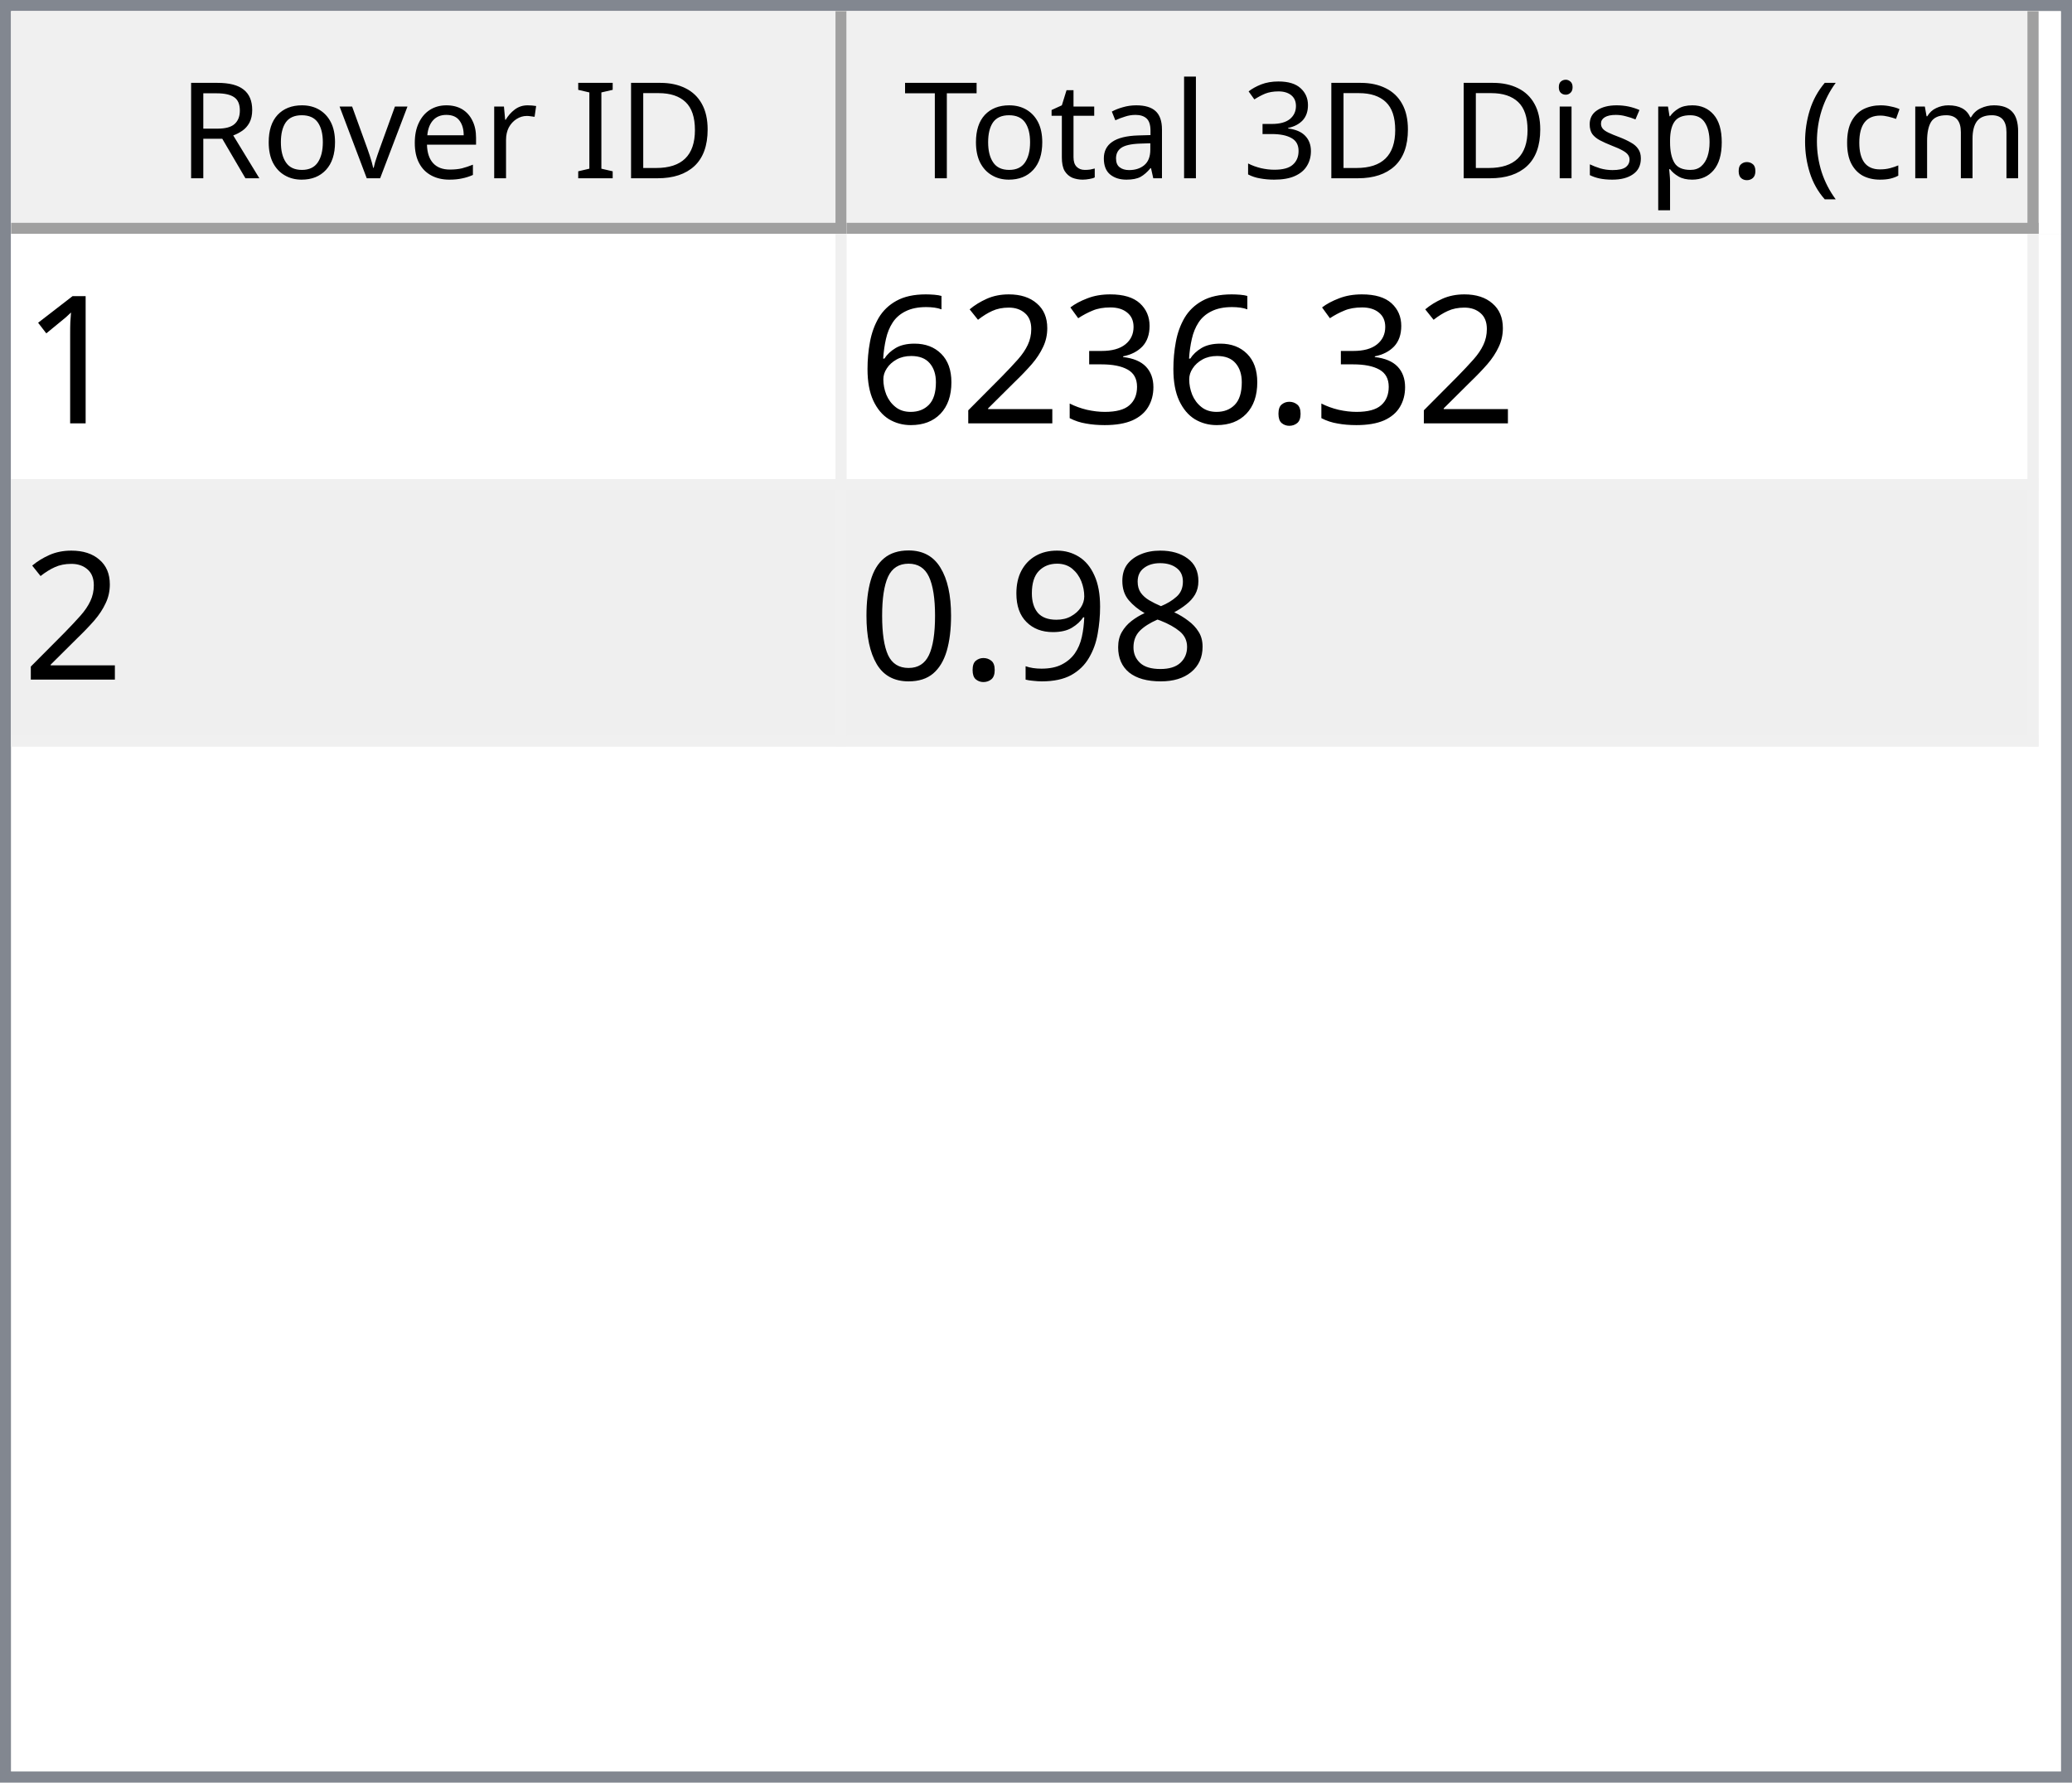
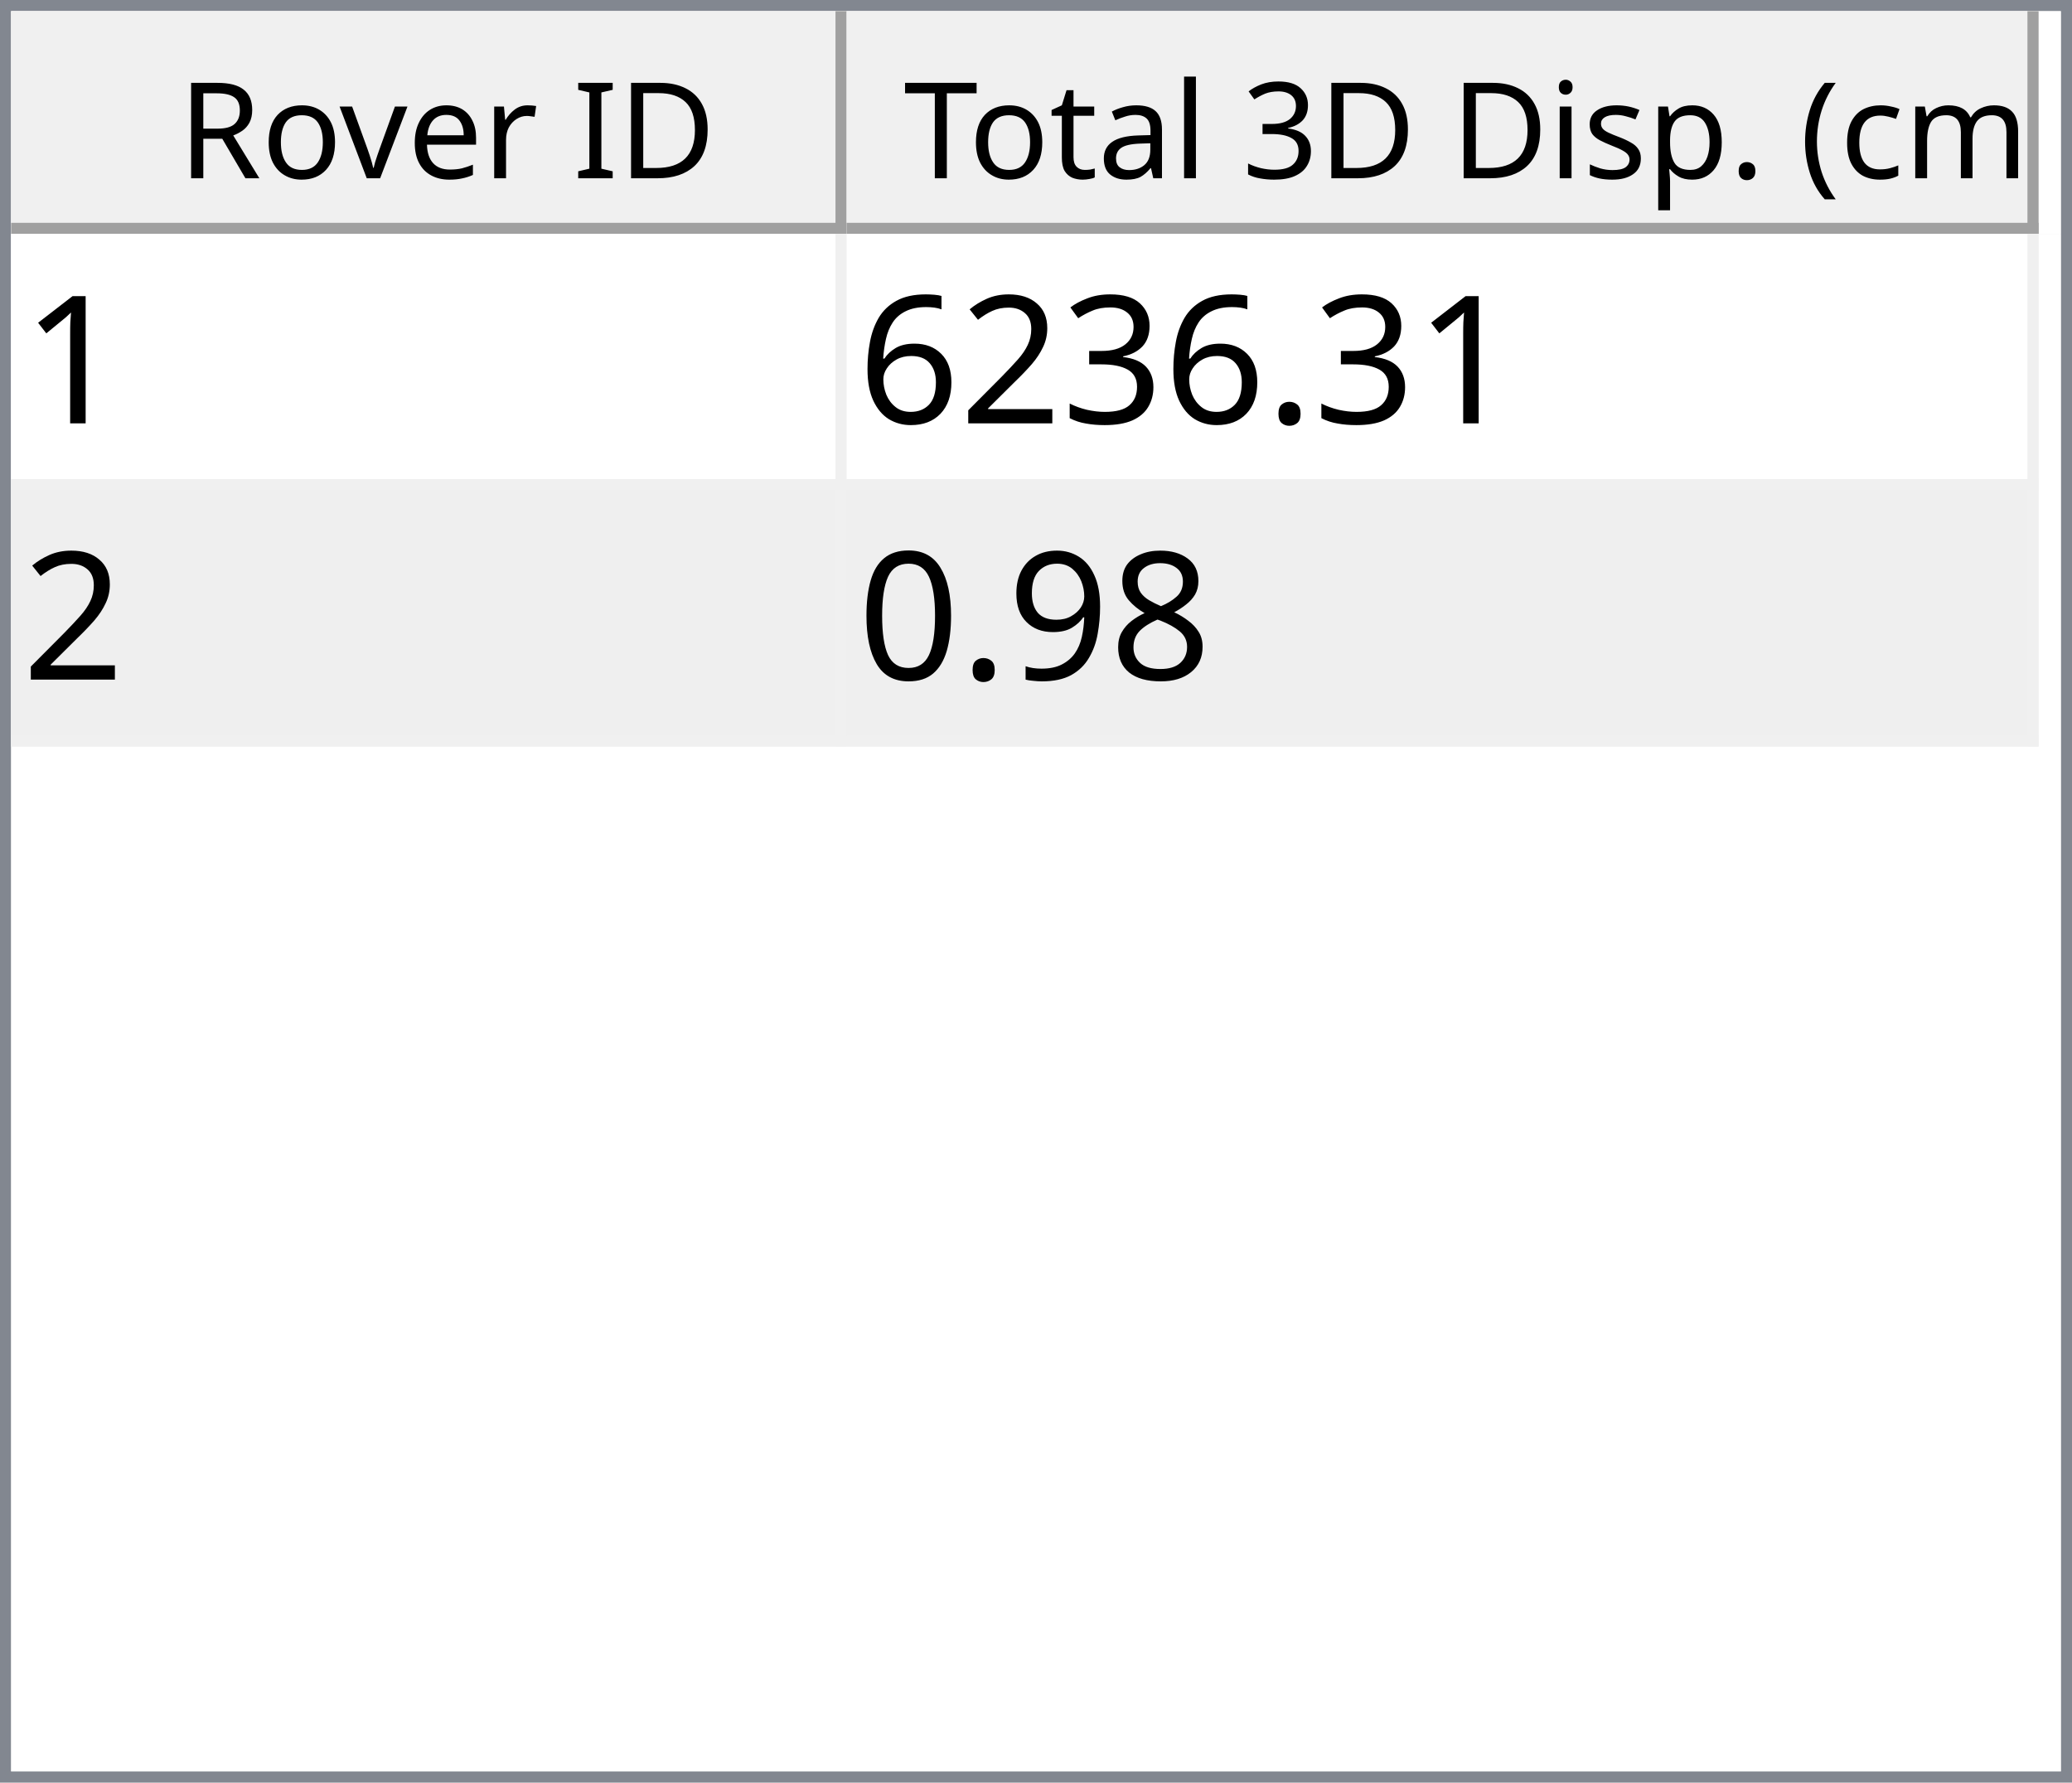
<svg xmlns="http://www.w3.org/2000/svg" style="fill-opacity:1; color-rendering:auto; color-interpolation:auto; text-rendering:auto; stroke:black; stroke-linecap:square; stroke-miterlimit:10; shape-rendering:auto; stroke-opacity:1; fill:black; stroke-dasharray:none; font-weight:normal; stroke-width:1; font-family:'Dialog'; font-style:normal; stroke-linejoin:miter; font-size:12px; stroke-dashoffset:0; image-rendering:auto;" width="186" height="160">
  <defs id="genericDefs" />
  <g>
    <defs id="defs1">
      <clipPath clipPathUnits="userSpaceOnUse" id="clipPath1">
        <path d="M0 0 L186 0 L186 160 L0 160 L0 0 Z" />
      </clipPath>
      <clipPath clipPathUnits="userSpaceOnUse" id="clipPath2">
        <path d="M0 0 L0 160 L186 160 L186 0 Z" />
      </clipPath>
      <clipPath clipPathUnits="userSpaceOnUse" id="clipPath3">
        <path d="M0 0 L0 20 L184 20 L184 0 Z" />
      </clipPath>
      <clipPath clipPathUnits="userSpaceOnUse" id="clipPath4">
        <path d="M0 0 L0 20 L75 20 L75 0 Z" />
      </clipPath>
      <clipPath clipPathUnits="userSpaceOnUse" id="clipPath5">
        <path d="M1 1 L1 19 L74 19 L74 1 Z" />
      </clipPath>
      <clipPath clipPathUnits="userSpaceOnUse" id="clipPath6">
        <path d="M0 0 L0 18 L73 18 L73 0 Z" />
      </clipPath>
      <clipPath clipPathUnits="userSpaceOnUse" id="clipPath7">
        <path d="M-0.5 -0.5 L-0.5 19.5 L74.5 19.5 L74.5 -0.5 Z" />
      </clipPath>
      <clipPath clipPathUnits="userSpaceOnUse" id="clipPath8">
        <path d="M0 0 L0 20 L107 20 L107 0 Z" />
      </clipPath>
      <clipPath clipPathUnits="userSpaceOnUse" id="clipPath9">
        <path d="M1 1 L1 19 L106 19 L106 1 Z" />
      </clipPath>
      <clipPath clipPathUnits="userSpaceOnUse" id="clipPath10">
        <path d="M0 0 L0 18 L105 18 L105 0 Z" />
      </clipPath>
      <clipPath clipPathUnits="userSpaceOnUse" id="clipPath11">
        <path d="M-0.5 -0.5 L-0.5 19.5 L106.5 19.5 L106.5 -0.5 Z" />
      </clipPath>
      <clipPath clipPathUnits="userSpaceOnUse" id="clipPath12">
        <path d="M0 0 L0 138 L184 138 L184 0 Z" />
      </clipPath>
      <clipPath clipPathUnits="userSpaceOnUse" id="clipPath13">
        <path d="M0 0 L0 46 L182 46 L182 0 Z" />
      </clipPath>
      <clipPath clipPathUnits="userSpaceOnUse" id="clipPath14">
        <path d="M-0.5 -0.5 L-0.5 45.5 L181.5 45.5 L181.5 -0.5 Z" />
      </clipPath>
      <clipPath clipPathUnits="userSpaceOnUse" id="clipPath15">
        <path d="M0 0 L0 22 L74 22 L74 0 Z" />
      </clipPath>
      <clipPath clipPathUnits="userSpaceOnUse" id="clipPath16">
        <path d="M0 0 L0 22 L106 22 L106 0 Z" />
      </clipPath>
      <font horiz-adv-x="64.551" id="font1">
        <font-face ascent="107.91" descent="25.098" units-per-em="100" style="font-style:normal; font-family:Segoe UI; font-weight:normal;" />
        <missing-glyph horiz-adv-x="64.551" d="M8.109 0 L8.109 68.266 L56.453 68.266 L56.453 0 L8.109 0 ZM15.328 7.234 L49.219 7.234 L49.219 61.031 L15.328 61.031 L15.328 7.234 Z" />
        <glyph unicode="D" horiz-adv-x="70.117" d="M9.188 0 L9.188 70.016 L28.516 70.016 Q65.531 70.016 65.531 35.891 Q65.531 19.672 55.25 9.836 Q44.969 0 27.734 0 L9.188 0 ZM17.391 62.594 L17.391 7.422 L27.828 7.422 Q41.609 7.422 49.273 14.797 Q56.938 22.172 56.938 35.688 Q56.938 62.594 28.328 62.594 L17.391 62.594 Z" />
        <glyph unicode="I" horiz-adv-x="26.611" d="M17.391 0 L9.188 0 L9.188 70.016 L17.391 70.016 L17.391 0 Z" />
        <glyph unicode=" " horiz-adv-x="27.393" d="" />
        <glyph unicode="r" horiz-adv-x="34.766" d="M34.188 41.891 Q32.078 43.5 28.125 43.5 Q23 43.5 19.555 38.672 Q16.109 33.844 16.109 25.484 L16.109 0 L8.109 0 L8.109 50 L16.109 50 L16.109 39.703 L16.312 39.703 Q18.016 44.969 21.531 47.922 Q25.047 50.875 29.391 50.875 Q32.516 50.875 34.188 50.203 L34.188 41.891 Z" />
        <glyph unicode="e" horiz-adv-x="52.295" d="M48.297 23 L12.984 23 Q13.188 14.656 17.484 10.109 Q21.781 5.562 29.297 5.562 Q37.75 5.562 44.828 11.141 L44.828 3.609 Q38.234 -1.172 27.391 -1.172 Q16.797 -1.172 10.742 5.641 Q4.688 12.453 4.688 24.812 Q4.688 36.469 11.305 43.82 Q17.922 51.172 27.734 51.172 Q37.547 51.172 42.922 44.828 Q48.297 38.484 48.297 27.203 L48.297 23 ZM40.094 29.781 Q40.047 36.719 36.75 40.578 Q33.453 44.438 27.594 44.438 Q21.922 44.438 17.969 40.383 Q14.016 36.328 13.094 29.781 L40.094 29.781 Z" />
        <glyph unicode="v" horiz-adv-x="47.9" d="M47.406 50 L27.484 0 L19.625 0 L0.688 50 L9.469 50 L22.172 13.672 Q23.578 9.672 23.922 6.688 L24.125 6.688 Q24.609 10.453 25.688 13.484 L38.969 50 L47.406 50 Z" />
        <glyph unicode="o" horiz-adv-x="58.594" d="M29 -1.172 Q17.922 -1.172 11.305 5.836 Q4.688 12.844 4.688 24.422 Q4.688 37.016 11.57 44.094 Q18.453 51.172 30.172 51.172 Q41.359 51.172 47.633 44.289 Q53.906 37.406 53.906 25.203 Q53.906 13.234 47.141 6.031 Q40.375 -1.172 29 -1.172 ZM29.594 44.438 Q21.875 44.438 17.383 39.188 Q12.891 33.938 12.891 24.703 Q12.891 15.828 17.43 10.695 Q21.969 5.562 29.594 5.562 Q37.359 5.562 41.531 10.594 Q45.703 15.625 45.703 24.906 Q45.703 34.281 41.531 39.359 Q37.359 44.438 29.594 44.438 Z" />
        <glyph unicode="R" horiz-adv-x="59.814" d="M59.375 0 L49.609 0 L37.891 19.625 Q36.281 22.359 34.766 24.289 Q33.25 26.219 31.664 27.438 Q30.078 28.656 28.25 29.219 Q26.422 29.781 24.125 29.781 L17.391 29.781 L17.391 0 L9.188 0 L9.188 70.016 L30.078 70.016 Q34.672 70.016 38.555 68.867 Q42.438 67.719 45.289 65.375 Q48.141 63.031 49.758 59.547 Q51.375 56.062 51.375 51.375 Q51.375 47.703 50.273 44.656 Q49.172 41.609 47.148 39.211 Q45.125 36.812 42.266 35.133 Q39.406 33.453 35.844 32.516 L35.844 32.328 Q37.594 31.547 38.891 30.547 Q40.188 29.547 41.359 28.18 Q42.531 26.812 43.68 25.078 Q44.828 23.344 46.234 21.047 L59.375 0 ZM17.391 62.594 L17.391 37.203 L28.516 37.203 Q31.594 37.203 34.203 38.133 Q36.812 39.062 38.719 40.797 Q40.625 42.531 41.703 45.047 Q42.781 47.562 42.781 50.688 Q42.781 56.297 39.141 59.445 Q35.5 62.594 28.609 62.594 L17.391 62.594 Z" />
        <glyph unicode=")" horiz-adv-x="30.176" d="M8.297 -15.922 L1.172 -15.922 Q16.406 2.344 16.406 26.812 Q16.406 51.469 1.078 70.016 L8.297 70.016 Q23.531 52.156 23.531 26.703 Q23.531 1.375 8.297 -15.922 Z" />
        <glyph unicode="m" horiz-adv-x="86.133" d="M79.109 0 L71.094 0 L71.094 28.719 Q71.094 37.016 68.531 40.727 Q65.969 44.438 59.906 44.438 Q54.781 44.438 51.195 39.75 Q47.609 35.062 47.609 28.516 L47.609 0 L39.594 0 L39.594 29.688 Q39.594 44.438 28.219 44.438 Q22.953 44.438 19.531 40.016 Q16.109 35.594 16.109 28.516 L16.109 0 L8.109 0 L8.109 50 L16.109 50 L16.109 42.094 L16.312 42.094 Q21.625 51.172 31.844 51.172 Q36.969 51.172 40.773 48.312 Q44.578 45.453 46 40.828 Q51.562 51.172 62.594 51.172 Q79.109 51.172 79.109 30.812 L79.109 0 Z" />
        <glyph unicode="c" horiz-adv-x="46.191" d="M42.188 2.297 Q36.422 -1.172 28.516 -1.172 Q17.828 -1.172 11.258 5.789 Q4.688 12.75 4.688 23.828 Q4.688 36.188 11.766 43.68 Q18.844 51.172 30.672 51.172 Q37.25 51.172 42.281 48.734 L42.281 40.531 Q36.719 44.438 30.375 44.438 Q22.703 44.438 17.797 38.945 Q12.891 33.453 12.891 24.516 Q12.891 15.719 17.508 10.641 Q22.125 5.562 29.891 5.562 Q36.422 5.562 42.188 9.906 L42.188 2.297 Z" />
        <glyph unicode="(" horiz-adv-x="30.176" d="M29.109 -15.922 L21.969 -15.922 Q6.844 1.375 6.844 26.703 Q6.844 52.156 21.969 70.016 L29.203 70.016 Q13.875 51.469 13.875 26.812 Q13.875 2.344 29.109 -15.922 Z" />
        <glyph unicode="." horiz-adv-x="21.68" d="M10.891 -1.078 Q8.641 -1.078 7.055 0.539 Q5.469 2.156 5.469 4.391 Q5.469 6.641 7.055 8.273 Q8.641 9.906 10.891 9.906 Q13.188 9.906 14.797 8.273 Q16.406 6.641 16.406 4.391 Q16.406 2.156 14.797 0.539 Q13.188 -1.078 10.891 -1.078 Z" />
        <glyph unicode="p" horiz-adv-x="58.789" d="M16.312 7.234 L16.109 7.234 L16.109 -23 L8.109 -23 L8.109 50 L16.109 50 L16.109 41.219 L16.312 41.219 Q22.219 51.172 33.594 51.172 Q43.266 51.172 48.688 44.461 Q54.109 37.75 54.109 26.469 Q54.109 13.922 48 6.375 Q41.891 -1.172 31.297 -1.172 Q21.578 -1.172 16.312 7.234 ZM16.109 27.391 L16.109 20.406 Q16.109 14.203 20.141 9.883 Q24.172 5.562 30.375 5.562 Q37.641 5.562 41.773 11.133 Q45.906 16.703 45.906 26.609 Q45.906 34.969 42.047 39.703 Q38.188 44.438 31.594 44.438 Q24.609 44.438 20.359 39.578 Q16.109 34.719 16.109 27.391 Z" />
        <glyph unicode="s" horiz-adv-x="42.432" d="M5.078 1.812 L5.078 10.406 Q11.625 5.562 19.484 5.562 Q30.031 5.562 30.031 12.594 Q30.031 14.594 29.125 15.992 Q28.219 17.391 26.68 18.461 Q25.141 19.531 23.07 20.383 Q21 21.234 18.609 22.172 Q15.281 23.484 12.766 24.828 Q10.25 26.172 8.57 27.859 Q6.891 29.547 6.031 31.695 Q5.172 33.844 5.172 36.719 Q5.172 40.234 6.789 42.945 Q8.406 45.656 11.086 47.484 Q13.766 49.312 17.211 50.242 Q20.656 51.172 24.312 51.172 Q30.812 51.172 35.938 48.922 L35.938 40.828 Q30.422 44.438 23.25 44.438 Q21 44.438 19.195 43.922 Q17.391 43.406 16.094 42.477 Q14.797 41.547 14.086 40.258 Q13.375 38.969 13.375 37.406 Q13.375 35.453 14.086 34.133 Q14.797 32.812 16.164 31.789 Q17.531 30.766 19.484 29.938 Q21.438 29.109 23.922 28.125 Q27.25 26.859 29.883 25.516 Q32.516 24.172 34.375 22.484 Q36.234 20.797 37.234 18.602 Q38.234 16.406 38.234 13.375 Q38.234 9.672 36.602 6.938 Q34.969 4.203 32.234 2.398 Q29.5 0.594 25.93 -0.289 Q22.359 -1.172 18.453 -1.172 Q10.75 -1.172 5.078 1.812 Z" />
        <glyph unicode="i" horiz-adv-x="24.219" d="M12.203 62.703 Q10.062 62.703 8.547 64.164 Q7.031 65.625 7.031 67.875 Q7.031 70.125 8.547 71.609 Q10.062 73.094 12.203 73.094 Q14.406 73.094 15.945 71.609 Q17.484 70.125 17.484 67.875 Q17.484 65.719 15.945 64.211 Q14.406 62.703 12.203 62.703 ZM16.109 0 L8.109 0 L8.109 50 L16.109 50 L16.109 0 Z" />
        <glyph unicode="3" horiz-adv-x="53.906" d="M46.531 19.828 Q46.531 15.094 44.75 11.211 Q42.969 7.328 39.719 4.57 Q36.469 1.812 31.93 0.297 Q27.391 -1.219 21.922 -1.219 Q11.922 -1.219 6 2.594 L6 11.188 Q13.094 5.609 22.219 5.609 Q25.875 5.609 28.828 6.539 Q31.781 7.469 33.906 9.227 Q36.031 10.984 37.18 13.477 Q38.328 15.969 38.328 19.094 Q38.328 32.812 18.797 32.812 L12.984 32.812 L12.984 39.594 L18.5 39.594 Q35.797 39.594 35.797 52.484 Q35.797 64.406 22.609 64.406 Q15.188 64.406 8.688 59.422 L8.688 67.188 Q15.375 71.188 24.609 71.188 Q29 71.188 32.57 69.969 Q36.141 68.75 38.68 66.555 Q41.219 64.359 42.609 61.281 Q44 58.203 44 54.5 Q44 40.672 30.031 36.719 L30.031 36.531 Q33.594 36.141 36.625 34.797 Q39.656 33.453 41.852 31.305 Q44.047 29.156 45.289 26.25 Q46.531 23.344 46.531 19.828 Z" />
        <glyph unicode="l" horiz-adv-x="24.219" d="M16.109 0 L8.109 0 L8.109 74.031 L16.109 74.031 L16.109 0 Z" />
        <glyph unicode="a" horiz-adv-x="50.879" d="M43.891 0 L35.891 0 L35.891 7.812 L35.688 7.812 Q30.469 -1.172 20.312 -1.172 Q12.844 -1.172 8.617 2.781 Q4.391 6.734 4.391 13.281 Q4.391 27.297 20.906 29.594 L35.891 31.688 Q35.891 44.438 25.594 44.438 Q16.547 44.438 9.281 38.281 L9.281 46.484 Q16.656 51.172 26.266 51.172 Q43.891 51.172 43.891 32.516 L43.891 0 ZM35.891 25.297 L23.828 23.641 Q18.266 22.859 15.43 20.875 Q12.594 18.891 12.594 13.875 Q12.594 10.203 15.211 7.883 Q17.828 5.562 22.172 5.562 Q28.125 5.562 32.008 9.742 Q35.891 13.922 35.891 20.312 L35.891 25.297 Z" />
        <glyph unicode="t" horiz-adv-x="33.887" d="M31.297 0.484 Q28.469 -1.078 23.828 -1.078 Q10.688 -1.078 10.688 13.578 L10.688 43.172 L2.094 43.172 L2.094 50 L10.688 50 L10.688 62.203 L18.703 64.797 L18.703 50 L31.297 50 L31.297 43.172 L18.703 43.172 L18.703 14.984 Q18.703 9.969 20.414 7.82 Q22.125 5.672 26.078 5.672 Q29.109 5.672 31.297 7.328 L31.297 0.484 Z" />
        <glyph unicode="T" horiz-adv-x="52.393" d="M50.594 62.594 L30.375 62.594 L30.375 0 L22.172 0 L22.172 62.594 L2 62.594 L2 70.016 L50.594 70.016 L50.594 62.594 Z" />
      </font>
      <font horiz-adv-x="75.0" id="font2">
        <font-face ascent="100.537" descent="21.973" units-per-em="100" style="font-style:normal; font-family:sans-serif; font-weight:normal;" />
        <missing-glyph horiz-adv-x="75.0" d="M12.5 0 L12.5 62.5 L62.5 62.5 L62.5 0 L12.5 0 ZM14.062 1.562 L60.938 1.562 L60.938 60.938 L14.062 60.938 L14.062 1.562 Z" />
        <glyph unicode="1" horiz-adv-x="55.615" d="M37.25 0 L28.469 0 L28.469 56 Q25.297 52.984 20.141 49.953 Q14.984 46.922 10.891 45.406 L10.891 53.906 Q18.266 57.375 23.781 62.305 Q29.297 67.234 31.594 71.875 L37.25 71.875 L37.25 0 Z" />
        <glyph unicode="." horiz-adv-x="27.783" d="M9.078 0 L9.078 10.016 L19.094 10.016 L19.094 0 L9.078 0 Z" />
        <glyph unicode="3" horiz-adv-x="55.615" d="M4.203 18.891 L12.984 20.062 Q14.5 12.594 18.141 9.297 Q21.781 6 27 6 Q33.203 6 37.477 10.297 Q41.75 14.594 41.75 20.953 Q41.75 27 37.797 30.93 Q33.844 34.859 27.734 34.859 Q25.25 34.859 21.531 33.891 L22.516 41.609 Q23.391 41.5 23.922 41.5 Q29.547 41.5 34.039 44.43 Q38.531 47.359 38.531 53.469 Q38.531 58.297 35.258 61.477 Q31.984 64.656 26.812 64.656 Q21.688 64.656 18.266 61.43 Q14.844 58.203 13.875 51.766 L5.078 53.328 Q6.688 62.156 12.398 67.016 Q18.109 71.875 26.609 71.875 Q32.469 71.875 37.398 69.359 Q42.328 66.844 44.945 62.5 Q47.562 58.156 47.562 53.266 Q47.562 48.641 45.07 44.828 Q42.578 41.016 37.703 38.766 Q44.047 37.312 47.562 32.695 Q51.078 28.078 51.078 21.141 Q51.078 11.766 44.242 5.25 Q37.406 -1.266 26.953 -1.266 Q17.531 -1.266 11.305 4.352 Q5.078 9.969 4.203 18.891 Z" />
        <glyph unicode="2" horiz-adv-x="55.615" d="M50.344 8.453 L50.344 0 L3.031 0 Q2.938 3.172 4.047 6.109 Q5.859 10.938 9.836 15.625 Q13.812 20.312 21.344 26.469 Q33.016 36.031 37.117 41.625 Q41.219 47.219 41.219 52.203 Q41.219 57.422 37.477 61.008 Q33.734 64.594 27.734 64.594 Q21.391 64.594 17.578 60.789 Q13.766 56.984 13.719 50.25 L4.688 51.172 Q5.609 61.281 11.664 66.578 Q17.719 71.875 27.938 71.875 Q38.234 71.875 44.242 66.164 Q50.25 60.453 50.25 52 Q50.25 47.703 48.492 43.555 Q46.734 39.406 42.656 34.812 Q38.578 30.219 29.109 22.219 Q21.188 15.578 18.945 13.211 Q16.703 10.844 15.234 8.453 L50.344 8.453 Z" />
        <glyph unicode="6" horiz-adv-x="55.615" d="M49.75 54.047 L41.016 53.375 Q39.844 58.547 37.703 60.891 Q34.125 64.656 28.906 64.656 Q24.703 64.656 21.531 62.312 Q17.391 59.281 14.992 53.469 Q12.594 47.656 12.5 36.922 Q15.672 41.75 20.266 44.094 Q24.859 46.438 29.891 46.438 Q38.672 46.438 44.852 39.969 Q51.031 33.5 51.031 23.25 Q51.031 16.5 48.125 10.719 Q45.219 4.938 40.141 1.859 Q35.062 -1.219 28.609 -1.219 Q17.625 -1.219 10.695 6.859 Q3.766 14.938 3.766 33.5 Q3.766 54.25 11.422 63.672 Q18.109 71.875 29.438 71.875 Q37.891 71.875 43.289 67.141 Q48.688 62.406 49.75 54.047 ZM13.875 23.188 Q13.875 18.656 15.797 14.508 Q17.719 10.359 21.188 8.18 Q24.656 6 28.469 6 Q34.031 6 38.039 10.492 Q42.047 14.984 42.047 22.703 Q42.047 30.125 38.086 34.398 Q34.125 38.672 28.125 38.672 Q22.172 38.672 18.023 34.398 Q13.875 30.125 13.875 23.188 Z" />
        <glyph unicode="8" horiz-adv-x="55.615" d="M17.672 38.812 Q12.203 40.828 9.57 44.539 Q6.938 48.25 6.938 53.422 Q6.938 61.234 12.555 66.555 Q18.172 71.875 27.484 71.875 Q36.859 71.875 42.578 66.43 Q48.297 60.984 48.297 53.172 Q48.297 48.188 45.68 44.508 Q43.062 40.828 37.75 38.812 Q44.344 36.672 47.781 31.883 Q51.219 27.094 51.219 20.453 Q51.219 11.281 44.727 5.031 Q38.234 -1.219 27.641 -1.219 Q17.047 -1.219 10.547 5.055 Q4.047 11.328 4.047 20.703 Q4.047 27.688 7.594 32.398 Q11.141 37.109 17.672 38.812 ZM15.922 53.719 Q15.922 48.641 19.195 45.414 Q22.469 42.188 27.688 42.188 Q32.766 42.188 36.016 45.383 Q39.266 48.578 39.266 53.219 Q39.266 58.062 35.914 61.359 Q32.562 64.656 27.594 64.656 Q22.562 64.656 19.242 61.43 Q15.922 58.203 15.922 53.719 ZM13.094 20.656 Q13.094 16.891 14.875 13.375 Q16.656 9.859 20.172 7.93 Q23.688 6 27.734 6 Q34.031 6 38.133 10.055 Q42.234 14.109 42.234 20.359 Q42.234 26.703 38.016 30.859 Q33.797 35.016 27.438 35.016 Q21.234 35.016 17.164 30.914 Q13.094 26.812 13.094 20.656 Z" />
        <glyph unicode="9" horiz-adv-x="55.615" d="M5.469 16.547 L13.922 17.328 Q14.984 11.375 18.016 8.688 Q21.047 6 25.781 6 Q29.828 6 32.883 7.859 Q35.938 9.719 37.891 12.82 Q39.844 15.922 41.164 21.195 Q42.484 26.469 42.484 31.938 Q42.484 32.516 42.438 33.688 Q39.797 29.5 35.234 26.883 Q30.672 24.266 25.344 24.266 Q16.453 24.266 10.305 30.711 Q4.156 37.156 4.156 47.703 Q4.156 58.594 10.578 65.234 Q17 71.875 26.656 71.875 Q33.641 71.875 39.43 68.117 Q45.219 64.359 48.219 57.398 Q51.219 50.438 51.219 37.25 Q51.219 23.531 48.242 15.406 Q45.266 7.281 39.383 3.031 Q33.5 -1.219 25.594 -1.219 Q17.188 -1.219 11.867 3.445 Q6.547 8.109 5.469 16.547 ZM41.453 48.141 Q41.453 55.719 37.43 60.156 Q33.406 64.594 27.734 64.594 Q21.875 64.594 17.531 59.812 Q13.188 55.031 13.188 47.406 Q13.188 40.578 17.312 36.305 Q21.438 32.031 27.484 32.031 Q33.594 32.031 37.523 36.305 Q41.453 40.578 41.453 48.141 Z" />
        <glyph unicode="0" horiz-adv-x="55.615" d="M4.156 35.297 Q4.156 48 6.766 55.742 Q9.375 63.484 14.523 67.68 Q19.672 71.875 27.484 71.875 Q33.25 71.875 37.594 69.555 Q41.938 67.234 44.773 62.867 Q47.609 58.5 49.219 52.227 Q50.828 45.953 50.828 35.297 Q50.828 22.703 48.242 14.969 Q45.656 7.234 40.508 3.008 Q35.359 -1.219 27.484 -1.219 Q17.141 -1.219 11.234 6.203 Q4.156 15.141 4.156 35.297 ZM13.188 35.297 Q13.188 17.672 17.312 11.836 Q21.438 6 27.484 6 Q33.547 6 37.672 11.859 Q41.797 17.719 41.797 35.297 Q41.797 52.984 37.672 58.789 Q33.547 64.594 27.391 64.594 Q21.344 64.594 17.719 59.469 Q13.188 52.938 13.188 35.297 Z" />
      </font>
    </defs>
    <g style="fill:white; stroke:white;">
      <rect x="0" y="0" width="186" style="clip-path:url(#clipPath1); stroke:none;" height="160" />
    </g>
    <g style="fill:white; text-rendering:optimizeSpeed; color-rendering:optimizeSpeed; image-rendering:optimizeSpeed; shape-rendering:crispEdges; stroke:white; color-interpolation:sRGB;">
      <rect x="0" width="186" height="160" y="0" style="stroke:none;" />
      <path style="stroke:none;" d="M0 160 L186 160 L186 0 L0 0 Z" />
    </g>
    <g style="fill:rgb(240,240,240); font-family:'Segoe UI'; stroke:rgb(240,240,240);">
      <rect x="0" y="0" width="186" style="clip-path:url(#clipPath2); stroke:none;" height="160" />
    </g>
    <g style="fill:rgb(130,135,144); font-family:'Segoe UI'; stroke:rgb(130,135,144);">
      <path d="M0 0 L186 0 L186 160 L0 160 L0 0 ZM1 1 L185 1 L185 159 L1 159 L1 1 Z" style="fill-rule:evenodd; clip-path:url(#clipPath2); stroke:none;" />
    </g>
    <g style="fill:white; font-family:'Segoe UI'; stroke:white;" transform="translate(1,1)">
      <rect x="0" y="0" width="184" style="clip-path:url(#clipPath3); stroke:none;" height="20" />
    </g>
    <g style="fill:rgb(240,240,240); font-family:'Segoe UI'; stroke:rgb(240,240,240);" transform="translate(1,1)">
      <rect x="0" y="0" width="75" style="clip-path:url(#clipPath4); stroke:none;" height="20" />
    </g>
    <g style="font-family:'Segoe UI';" transform="translate(2,2)">
      <text x="14" xml:space="preserve" y="14" style="clip-path:url(#clipPath6); stroke:none;">Rover ID</text>
    </g>
    <g style="fill:rgb(160,160,160); font-family:'Segoe UI'; stroke:rgb(160,160,160); stroke-linejoin:bevel;" transform="translate(1.5,1.5)">
      <line x1="74" x2="74" y1="0" style="fill:none; clip-path:url(#clipPath7);" y2="19" />
    </g>
    <g style="fill:rgb(160,160,160); font-family:'Segoe UI'; stroke:rgb(160,160,160); stroke-linejoin:bevel;" transform="matrix(1,0,0,1,1,1) translate(0.5,0.5)">
      <line x1="0" x2="74" y1="19" style="fill:none; clip-path:url(#clipPath7);" y2="19" />
    </g>
    <g style="fill:rgb(240,240,240); font-family:'Segoe UI'; stroke:rgb(240,240,240);" transform="translate(76,1)">
      <rect x="0" y="0" width="107" style="clip-path:url(#clipPath8); stroke:none;" height="20" />
    </g>
    <g style="font-family:'Segoe UI';" transform="translate(77,2)">
      <text x="1" xml:space="preserve" y="14" style="clip-path:url(#clipPath10); stroke:none;"> Total 3D Disp. (cm)</text>
    </g>
    <g style="fill:rgb(160,160,160); font-family:'Segoe UI'; stroke:rgb(160,160,160); stroke-linejoin:bevel;" transform="translate(76.5,1.5)">
      <line x1="106" x2="106" y1="0" style="fill:none; clip-path:url(#clipPath11);" y2="19" />
    </g>
    <g style="fill:rgb(160,160,160); font-family:'Segoe UI'; stroke:rgb(160,160,160); stroke-linejoin:bevel;" transform="matrix(1,0,0,1,76,1) translate(0.5,0.5)">
      <line x1="0" x2="106" y1="19" style="fill:none; clip-path:url(#clipPath11);" y2="19" />
    </g>
    <g style="fill:white; font-family:'Segoe UI'; stroke:white;" transform="translate(1,21)">
      <rect x="0" y="0" width="184" style="clip-path:url(#clipPath12); stroke:none;" height="138" />
    </g>
    <g style="fill:rgb(240,240,240); font-size:16px; font-family:sans-serif; stroke:rgb(240,240,240);" transform="translate(1,21)">
      <rect x="0" y="0" width="182" style="clip-path:url(#clipPath13); stroke:none;" height="46" />
      <line transform="translate(0.5,0.5)" x1="0" x2="181" y1="22" style="clip-path:url(#clipPath14); fill:none; stroke-linejoin:bevel;" y2="22" />
    </g>
    <g transform="matrix(1,0,0,1,1,21) translate(0.5,0.5)" style="fill:rgb(240,240,240); font-size:16px; font-family:sans-serif; stroke:rgb(240,240,240); stroke-linejoin:bevel;">
      <line x1="0" x2="181" y1="45" style="fill:none; clip-path:url(#clipPath14);" y2="45" />
    </g>
    <g transform="matrix(1,0,0,1,1,21) translate(0.5,0.5)" style="fill:rgb(240,240,240); font-size:16px; font-family:sans-serif; stroke:rgb(240,240,240); stroke-linejoin:bevel;">
      <line x1="74" x2="74" y1="0" style="fill:none; clip-path:url(#clipPath14);" y2="45" />
    </g>
    <g transform="matrix(1,0,0,1,1,21) translate(0.5,0.5)" style="fill:rgb(240,240,240); font-size:16px; font-family:sans-serif; stroke:rgb(240,240,240); stroke-linejoin:bevel;">
      <line x1="181" x2="181" y1="0" style="fill:none; clip-path:url(#clipPath14);" y2="45" />
    </g>
    <g style="fill:white; font-size:16px; font-family:sans-serif; stroke:white;" transform="matrix(1,0,0,1,1,21)">
      <rect x="0" y="0" width="74" style="clip-path:url(#clipPath15); stroke:none;" height="22" />
      <text x="1" y="17" style="fill:black; clip-path:url(#clipPath15); stroke:none;" xml:space="preserve">1</text>
    </g>
    <g style="fill:white; font-size:16px; font-family:sans-serif; stroke:white;" transform="matrix(1,0,0,1,1,21) translate(75,0)">
      <rect x="0" y="0" width="106" style="clip-path:url(#clipPath16); stroke:none;" height="22" />
-       <text x="1" y="17" style="fill:black; clip-path:url(#clipPath16); stroke:none;" xml:space="preserve">6236.32</text>
+       <text x="1" y="17" style="fill:black; clip-path:url(#clipPath16); stroke:none;" xml:space="preserve">6236.31</text>
    </g>
    <g style="fill:rgb(239,239,239); font-size:16px; font-family:sans-serif; stroke:rgb(239,239,239);" transform="matrix(1,0,0,1,1,21) translate(0,23)">
      <rect x="0" y="0" width="74" style="clip-path:url(#clipPath15); stroke:none;" height="22" />
      <text x="1" y="17" style="fill:black; clip-path:url(#clipPath15); stroke:none;" xml:space="preserve">2</text>
    </g>
    <g style="fill:rgb(239,239,239); font-size:16px; font-family:sans-serif; stroke:rgb(239,239,239);" transform="matrix(1,0,0,1,1,21) translate(75,23)">
      <rect x="0" y="0" width="106" style="clip-path:url(#clipPath16); stroke:none;" height="22" />
      <text x="1" y="17" style="fill:black; clip-path:url(#clipPath16); stroke:none;" xml:space="preserve">0.98</text>
    </g>
  </g>
</svg>
